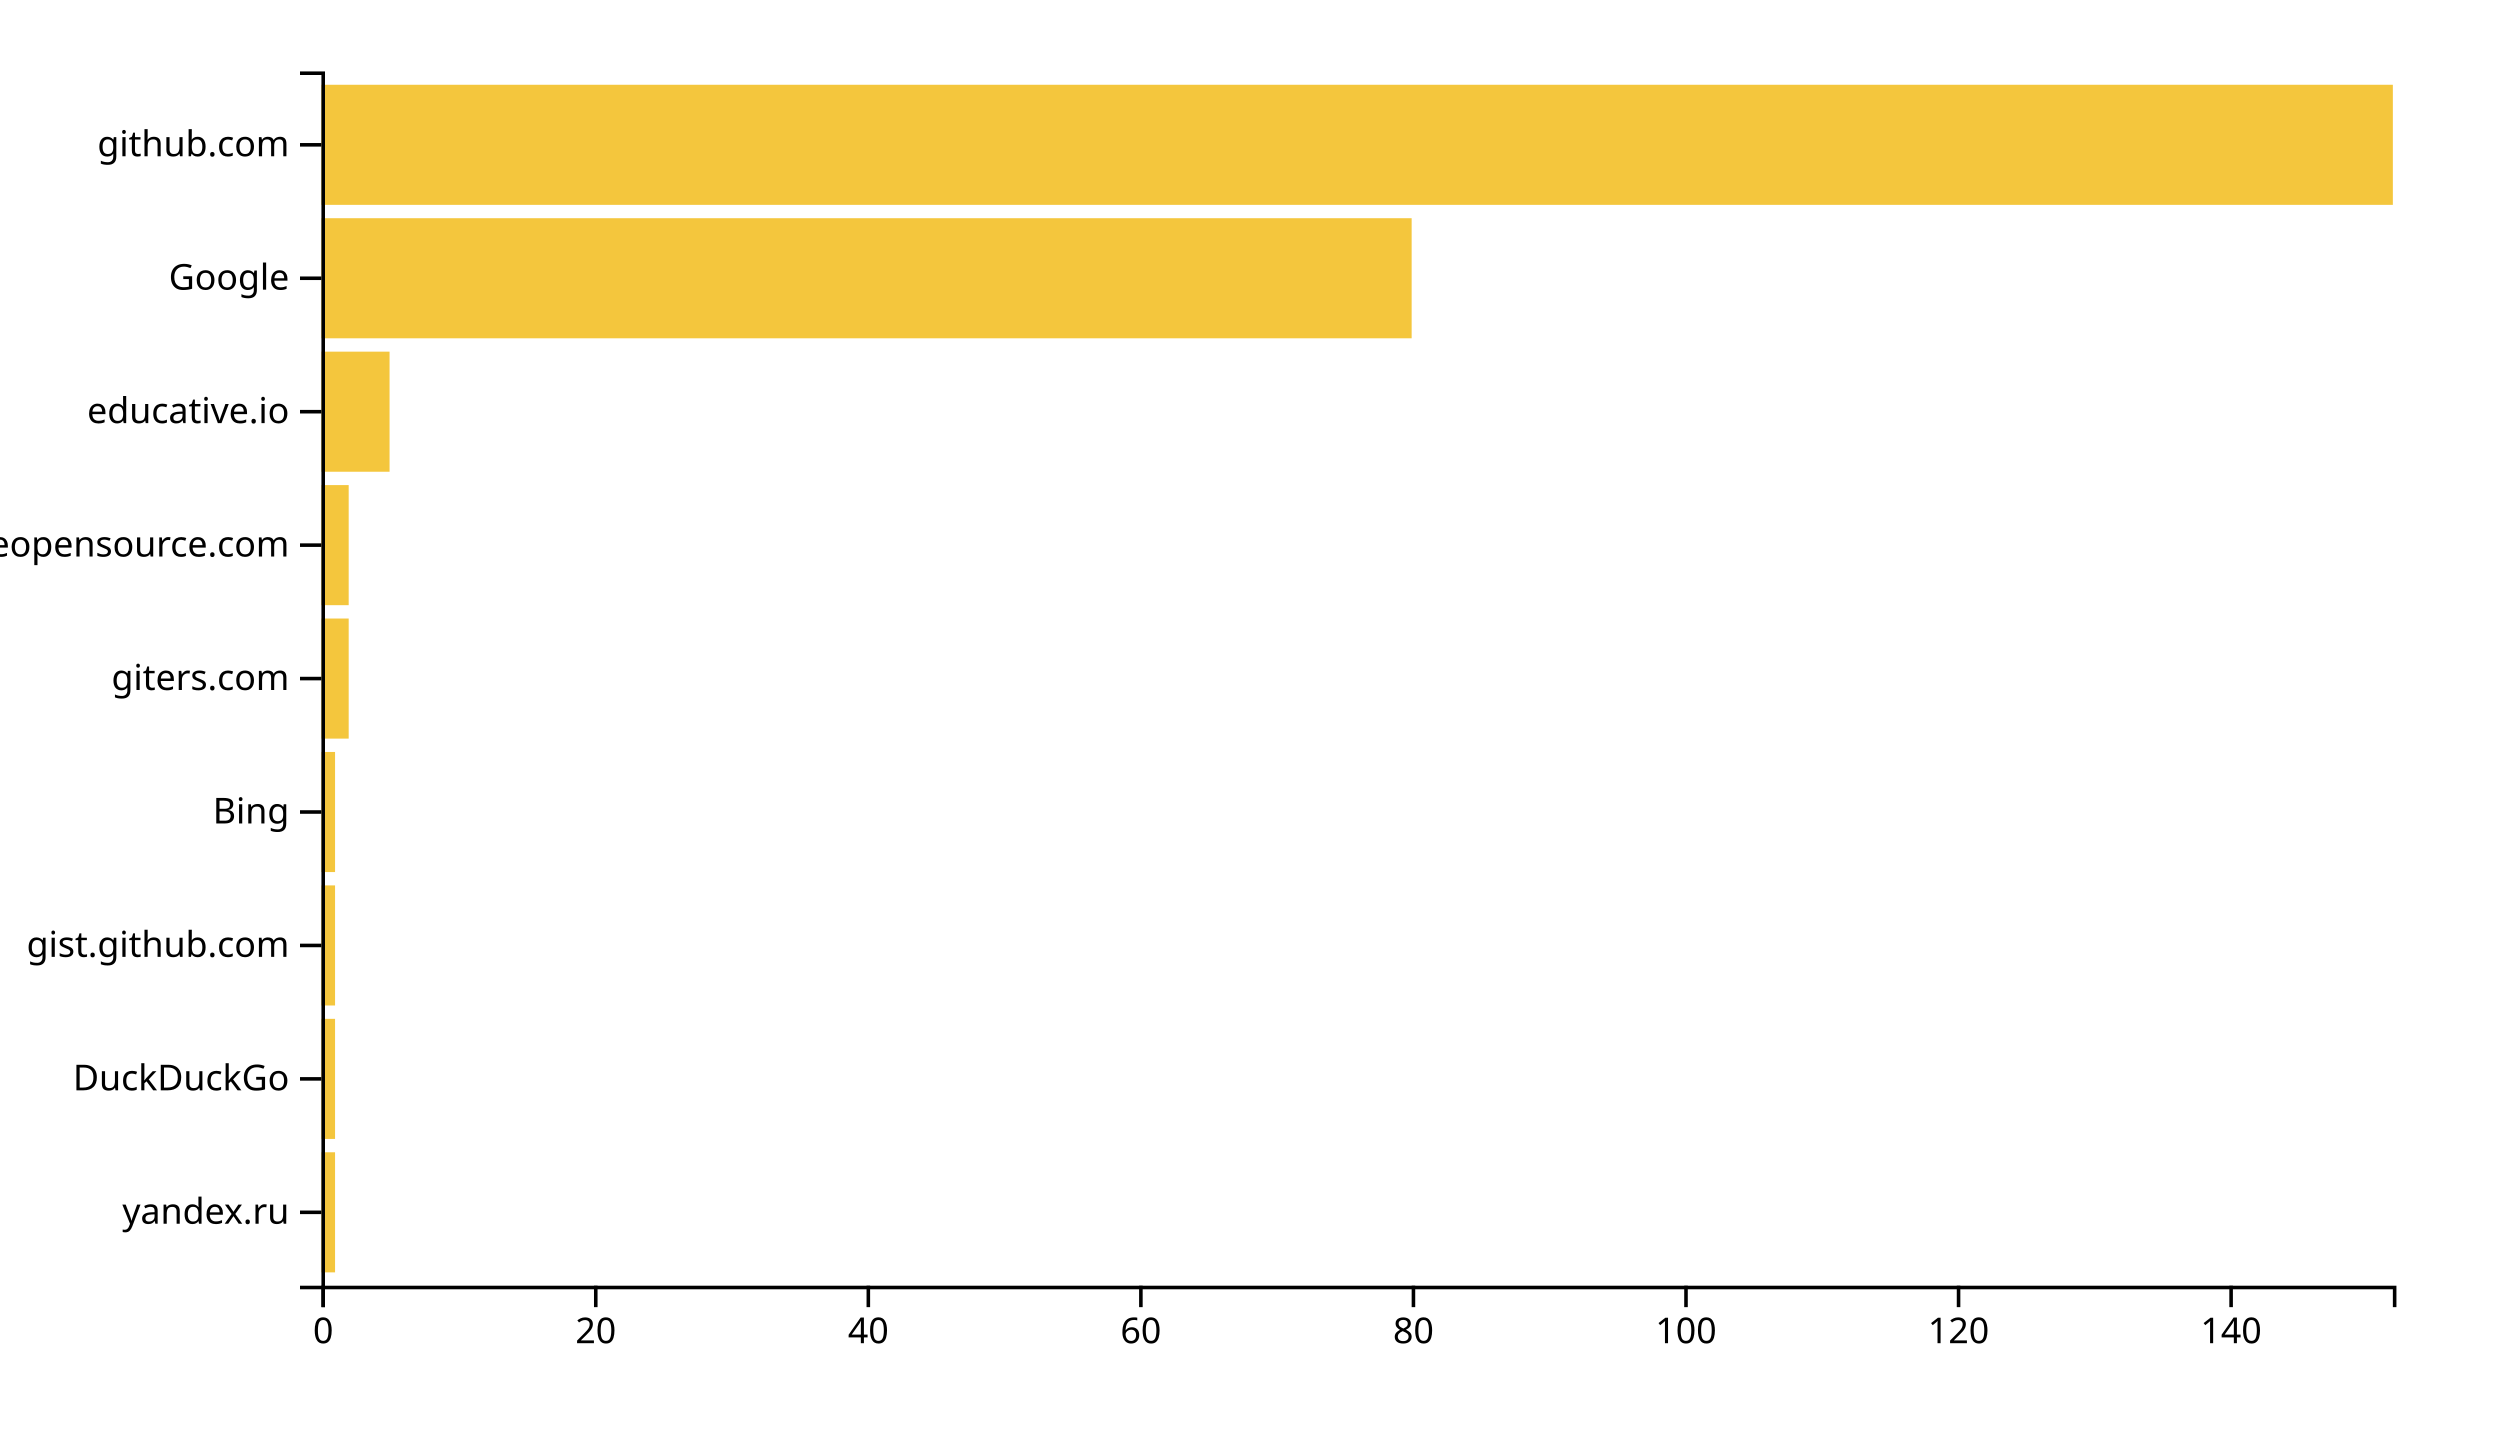
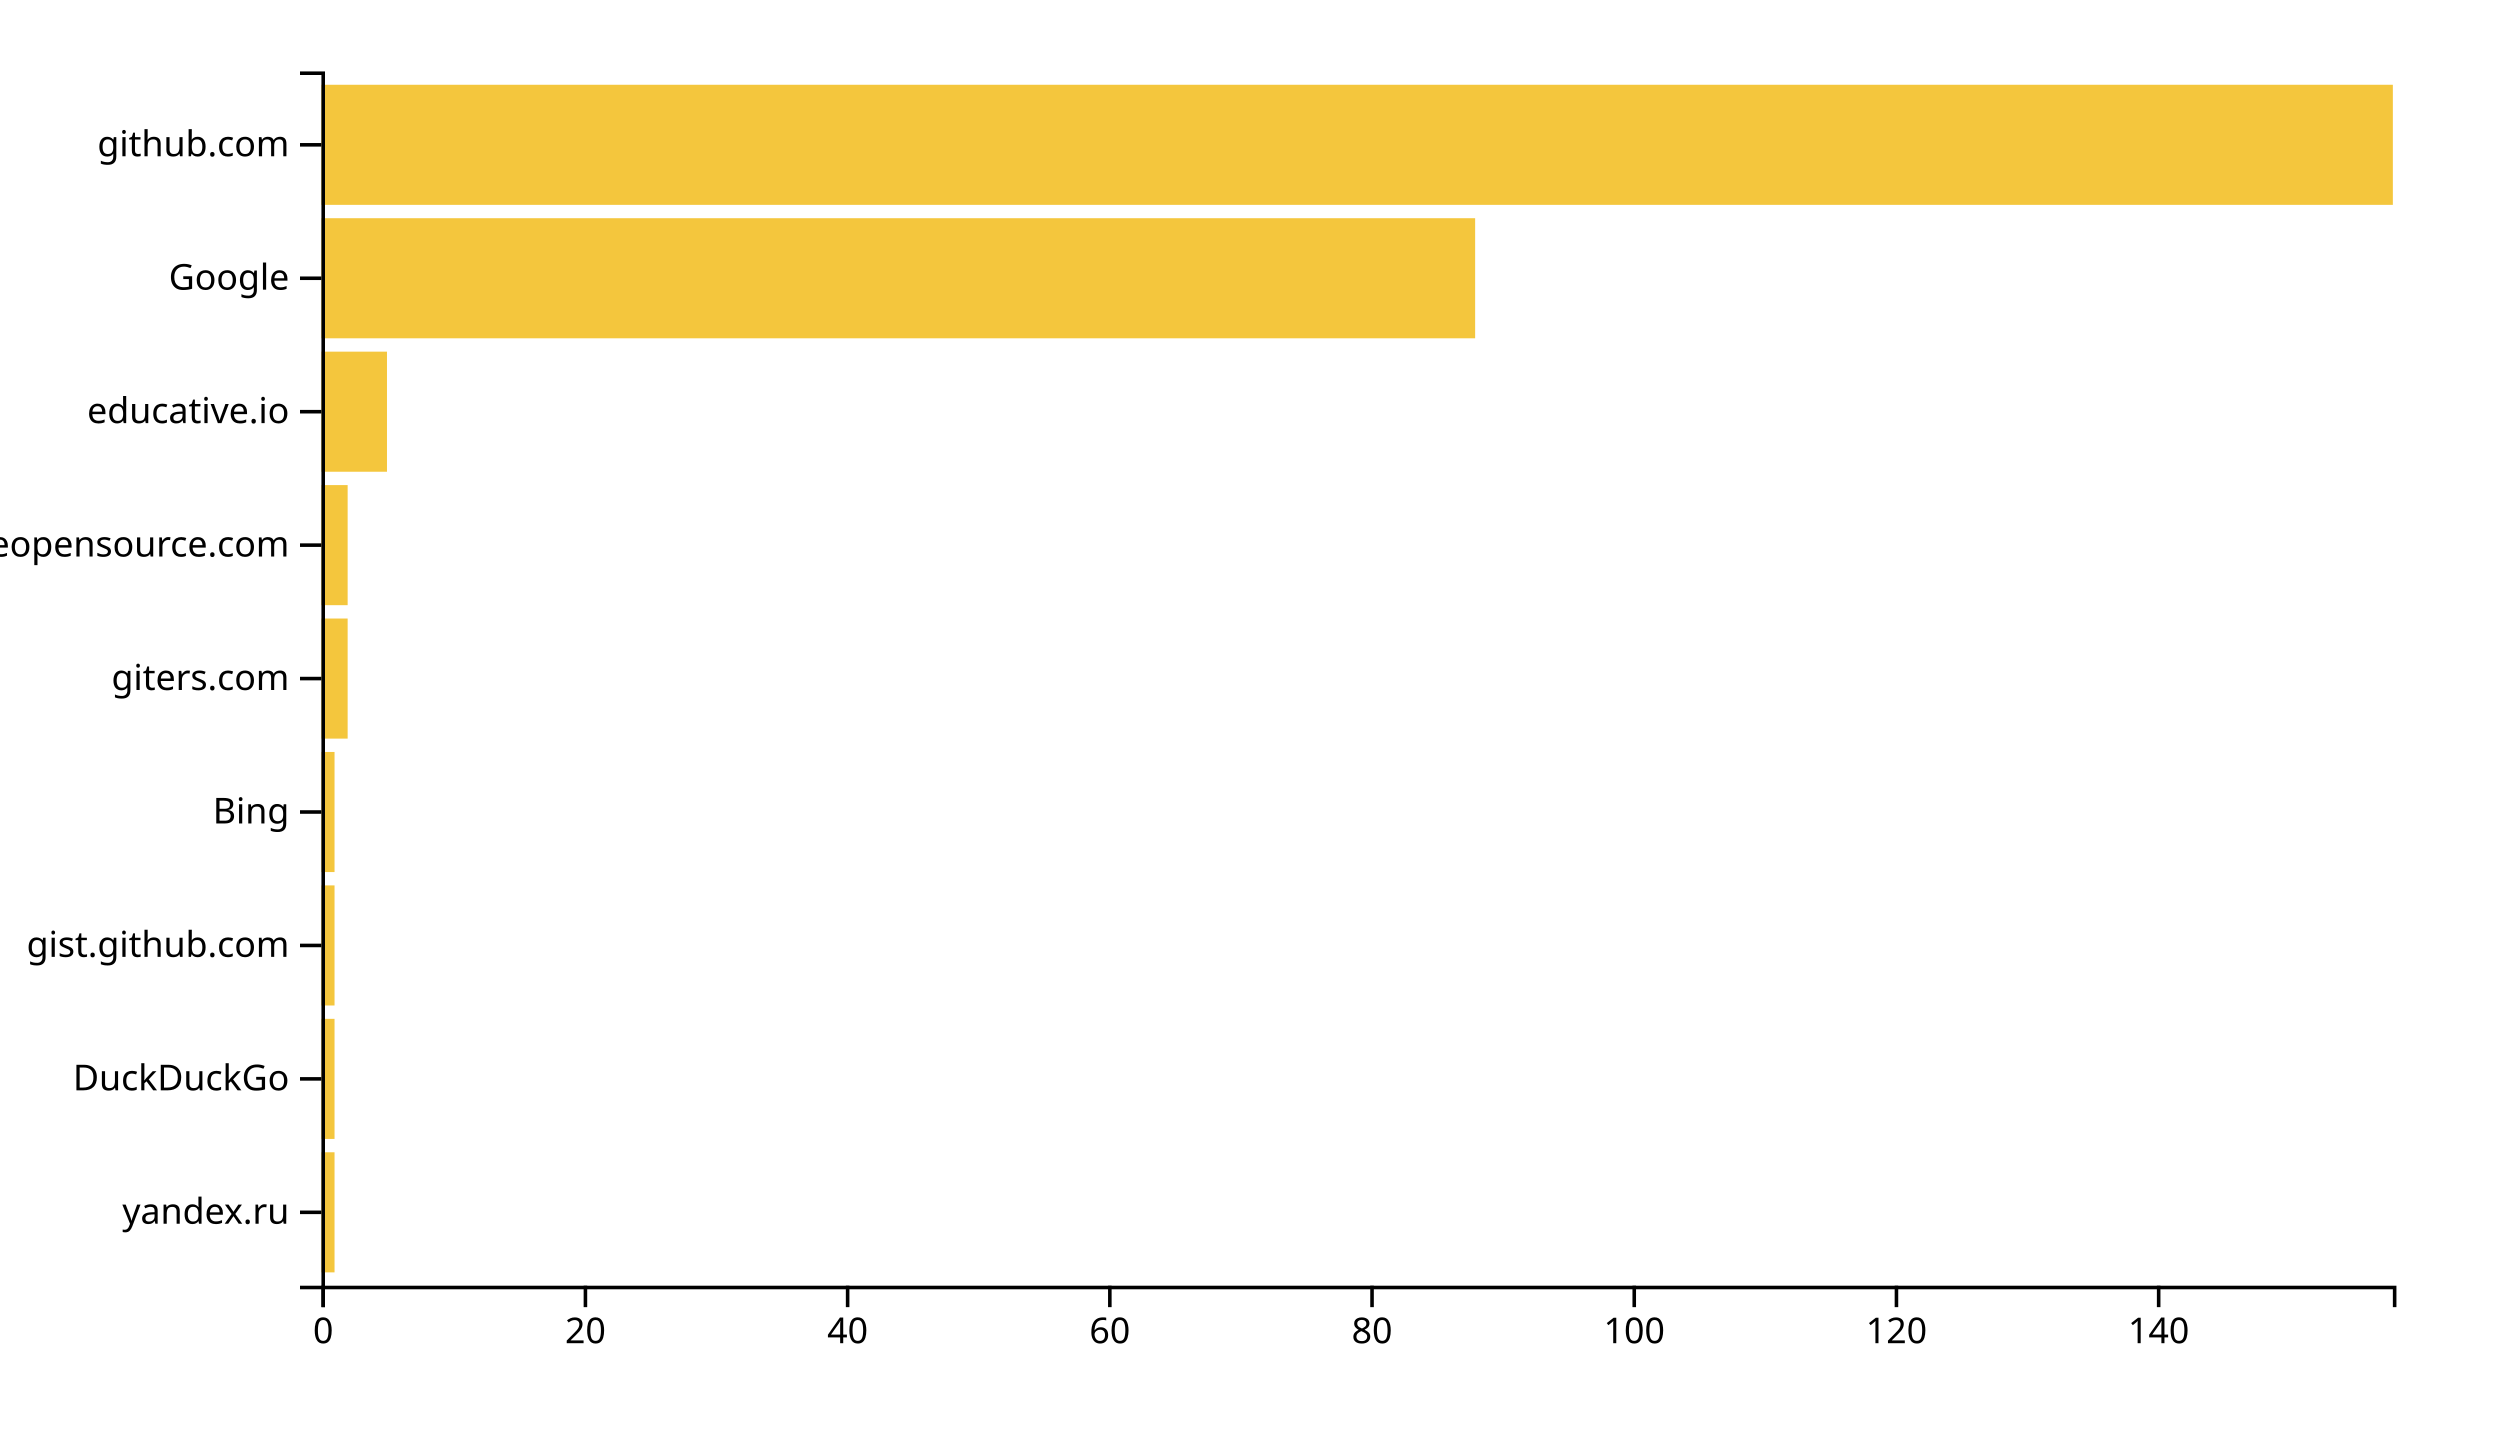
<svg xmlns="http://www.w3.org/2000/svg" width="700" height="400">
  <g transform="translate(90,20)">
-     <rect class="bar" width="3.816" y="302.637" height="33.626" style="fill: #f4c63d; text-anchor: end;" />
-     <rect class="bar" width="3.816" y="265.275" height="33.626" style="fill: #f4c63d; text-anchor: end;" />
-     <rect class="bar" width="3.816" y="227.912" height="33.626" style="fill: #f4c63d; text-anchor: end;" />
-     <rect class="bar" width="3.816" y="190.549" height="33.626" style="fill: #f4c63d; text-anchor: end;" />
-     <rect class="bar" width="7.632" y="153.187" height="33.626" style="fill: #f4c63d; text-anchor: end;" />
-     <rect class="bar" width="7.632" y="115.824" height="33.626" style="fill: #f4c63d; text-anchor: end;" />
-     <rect class="bar" width="19.079" y="78.462" height="33.626" style="fill: #f4c63d; text-anchor: end;" />
-     <rect class="bar" width="305.263" y="41.099" height="33.626" style="fill: #f4c63d; text-anchor: end;" />
+     <rect class="bar" width="3.671" y="302.637" height="33.626" style="fill: #f4c63d; text-anchor: end;" />
+     <rect class="bar" width="3.671" y="265.275" height="33.626" style="fill: #f4c63d; text-anchor: end;" />
+     <rect class="bar" width="3.671" y="227.912" height="33.626" style="fill: #f4c63d; text-anchor: end;" />
+     <rect class="bar" width="3.671" y="190.549" height="33.626" style="fill: #f4c63d; text-anchor: end;" />
+     <rect class="bar" width="7.342" y="153.187" height="33.626" style="fill: #f4c63d; text-anchor: end;" />
+     <rect class="bar" width="7.342" y="115.824" height="33.626" style="fill: #f4c63d; text-anchor: end;" />
+     <rect class="bar" width="18.354" y="78.462" height="33.626" style="fill: #f4c63d; text-anchor: end;" />
+     <rect class="bar" width="323.038" y="41.099" height="33.626" style="fill: #f4c63d; text-anchor: end;" />
    <rect class="bar" width="580" y="3.736" height="33.626" style="fill: #f4c63d; text-anchor: end;" />
    <g transform="translate(0,340)" fill="none" font-size="10" font-family="sans-serif" text-anchor="middle">
      <path class="domain" stroke="currentColor" d="M0.5,6V0.5H580.5V6" />
      <g class="tick" opacity="1" transform="translate(0.5,0)">
        <line stroke="currentColor" y2="6" />
        <text fill="currentColor" y="9" dy="0.71em">0</text>
      </g>
-       <g class="tick" opacity="1" transform="translate(76.81579,0)">
+       <g class="tick" opacity="1" transform="translate(73.91772,0)">
        <line stroke="currentColor" y2="6" />
        <text fill="currentColor" y="9" dy="0.71em">20</text>
      </g>
-       <g class="tick" opacity="1" transform="translate(153.1316,0)">
+       <g class="tick" opacity="1" transform="translate(147.3354,0)">
        <line stroke="currentColor" y2="6" />
        <text fill="currentColor" y="9" dy="0.71em">40</text>
      </g>
-       <g class="tick" opacity="1" transform="translate(229.4474,0)">
+       <g class="tick" opacity="1" transform="translate(220.7532,0)">
        <line stroke="currentColor" y2="6" />
        <text fill="currentColor" y="9" dy="0.71em">60</text>
      </g>
-       <g class="tick" opacity="1" transform="translate(305.7632,0)">
+       <g class="tick" opacity="1" transform="translate(294.1709,0)">
        <line stroke="currentColor" y2="6" />
        <text fill="currentColor" y="9" dy="0.71em">80</text>
      </g>
-       <g class="tick" opacity="1" transform="translate(382.0789,0)">
+       <g class="tick" opacity="1" transform="translate(367.5886,0)">
        <line stroke="currentColor" y2="6" />
        <text fill="currentColor" y="9" dy="0.71em">100</text>
      </g>
-       <g class="tick" opacity="1" transform="translate(458.3947,0)">
+       <g class="tick" opacity="1" transform="translate(441.0063,0)">
        <line stroke="currentColor" y2="6" />
        <text fill="currentColor" y="9" dy="0.71em">120</text>
      </g>
-       <g class="tick" opacity="1" transform="translate(534.7105,0)">
+       <g class="tick" opacity="1" transform="translate(514.4241,0)">
        <line stroke="currentColor" y2="6" />
        <text fill="currentColor" y="9" dy="0.71em">140</text>
      </g>
    </g>
    <g fill="none" font-size="10" font-family="sans-serif" text-anchor="end">
      <path class="domain" stroke="currentColor" d="M-6,340.5H0.5V0.5H-6" />
      <g class="tick" opacity="1" transform="translate(0,319.4505)">
        <line stroke="currentColor" x2="-6" />
        <text fill="currentColor" x="-9" dy="0.32em">yandex.ru</text>
      </g>
      <g class="tick" opacity="1" transform="translate(0,282.0879)">
        <line stroke="currentColor" x2="-6" />
        <text fill="currentColor" x="-9" dy="0.32em">DuckDuckGo</text>
      </g>
      <g class="tick" opacity="1" transform="translate(0,244.7253)">
        <line stroke="currentColor" x2="-6" />
        <text fill="currentColor" x="-9" dy="0.32em">gist.github.com</text>
      </g>
      <g class="tick" opacity="1" transform="translate(0,207.3626)">
        <line stroke="currentColor" x2="-6" />
        <text fill="currentColor" x="-9" dy="0.32em">Bing</text>
      </g>
      <g class="tick" opacity="1" transform="translate(0,170)">
        <line stroke="currentColor" x2="-6" />
        <text fill="currentColor" x="-9" dy="0.32em">giters.com</text>
      </g>
      <g class="tick" opacity="1" transform="translate(0,132.6374)">
        <line stroke="currentColor" x2="-6" />
        <text fill="currentColor" x="-9" dy="0.32em">awesomeopensource.com</text>
      </g>
      <g class="tick" opacity="1" transform="translate(0,95.27473)">
        <line stroke="currentColor" x2="-6" />
        <text fill="currentColor" x="-9" dy="0.32em">educative.io</text>
      </g>
      <g class="tick" opacity="1" transform="translate(0,57.91209)">
        <line stroke="currentColor" x2="-6" />
        <text fill="currentColor" x="-9" dy="0.32em">Google</text>
      </g>
      <g class="tick" opacity="1" transform="translate(0,20.54945)">
        <line stroke="currentColor" x2="-6" />
        <text fill="currentColor" x="-9" dy="0.32em">github.com</text>
      </g>
    </g>
  </g>
</svg>
